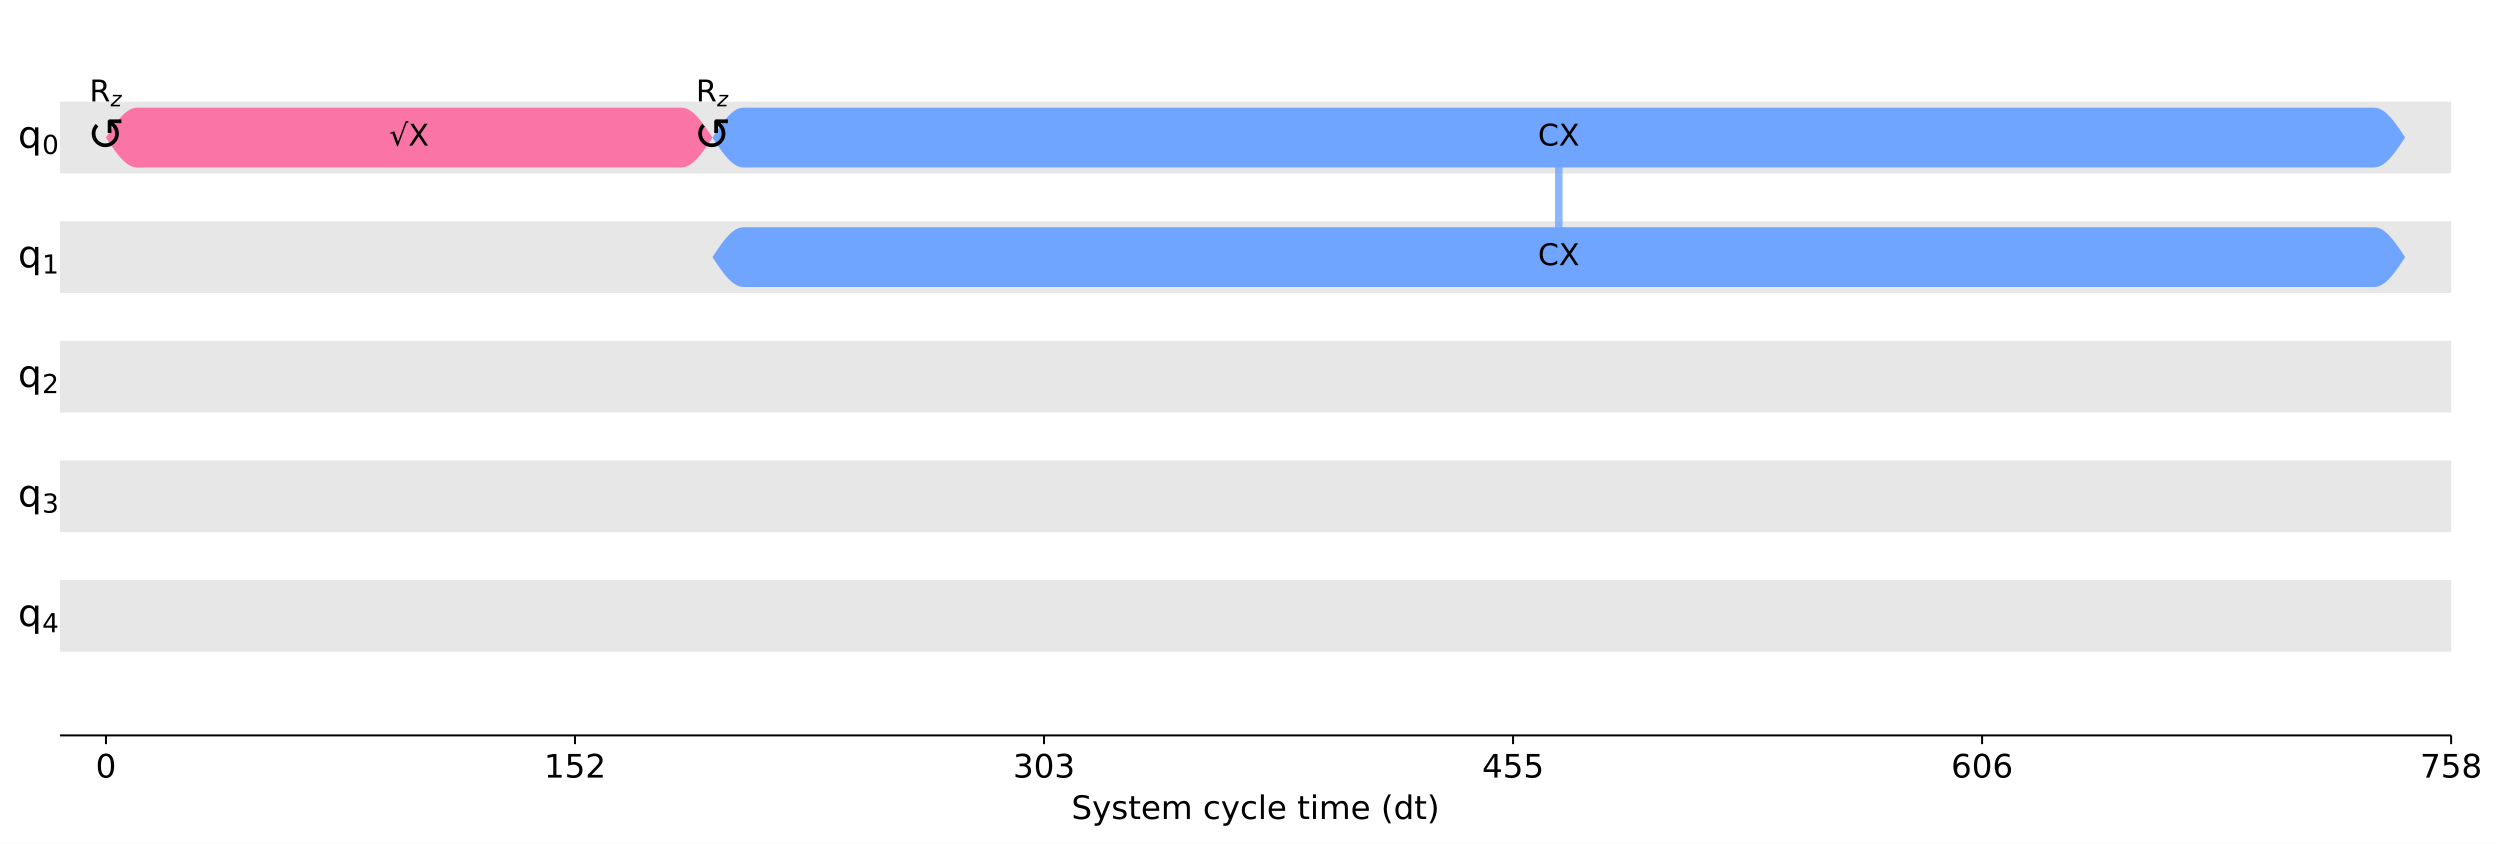
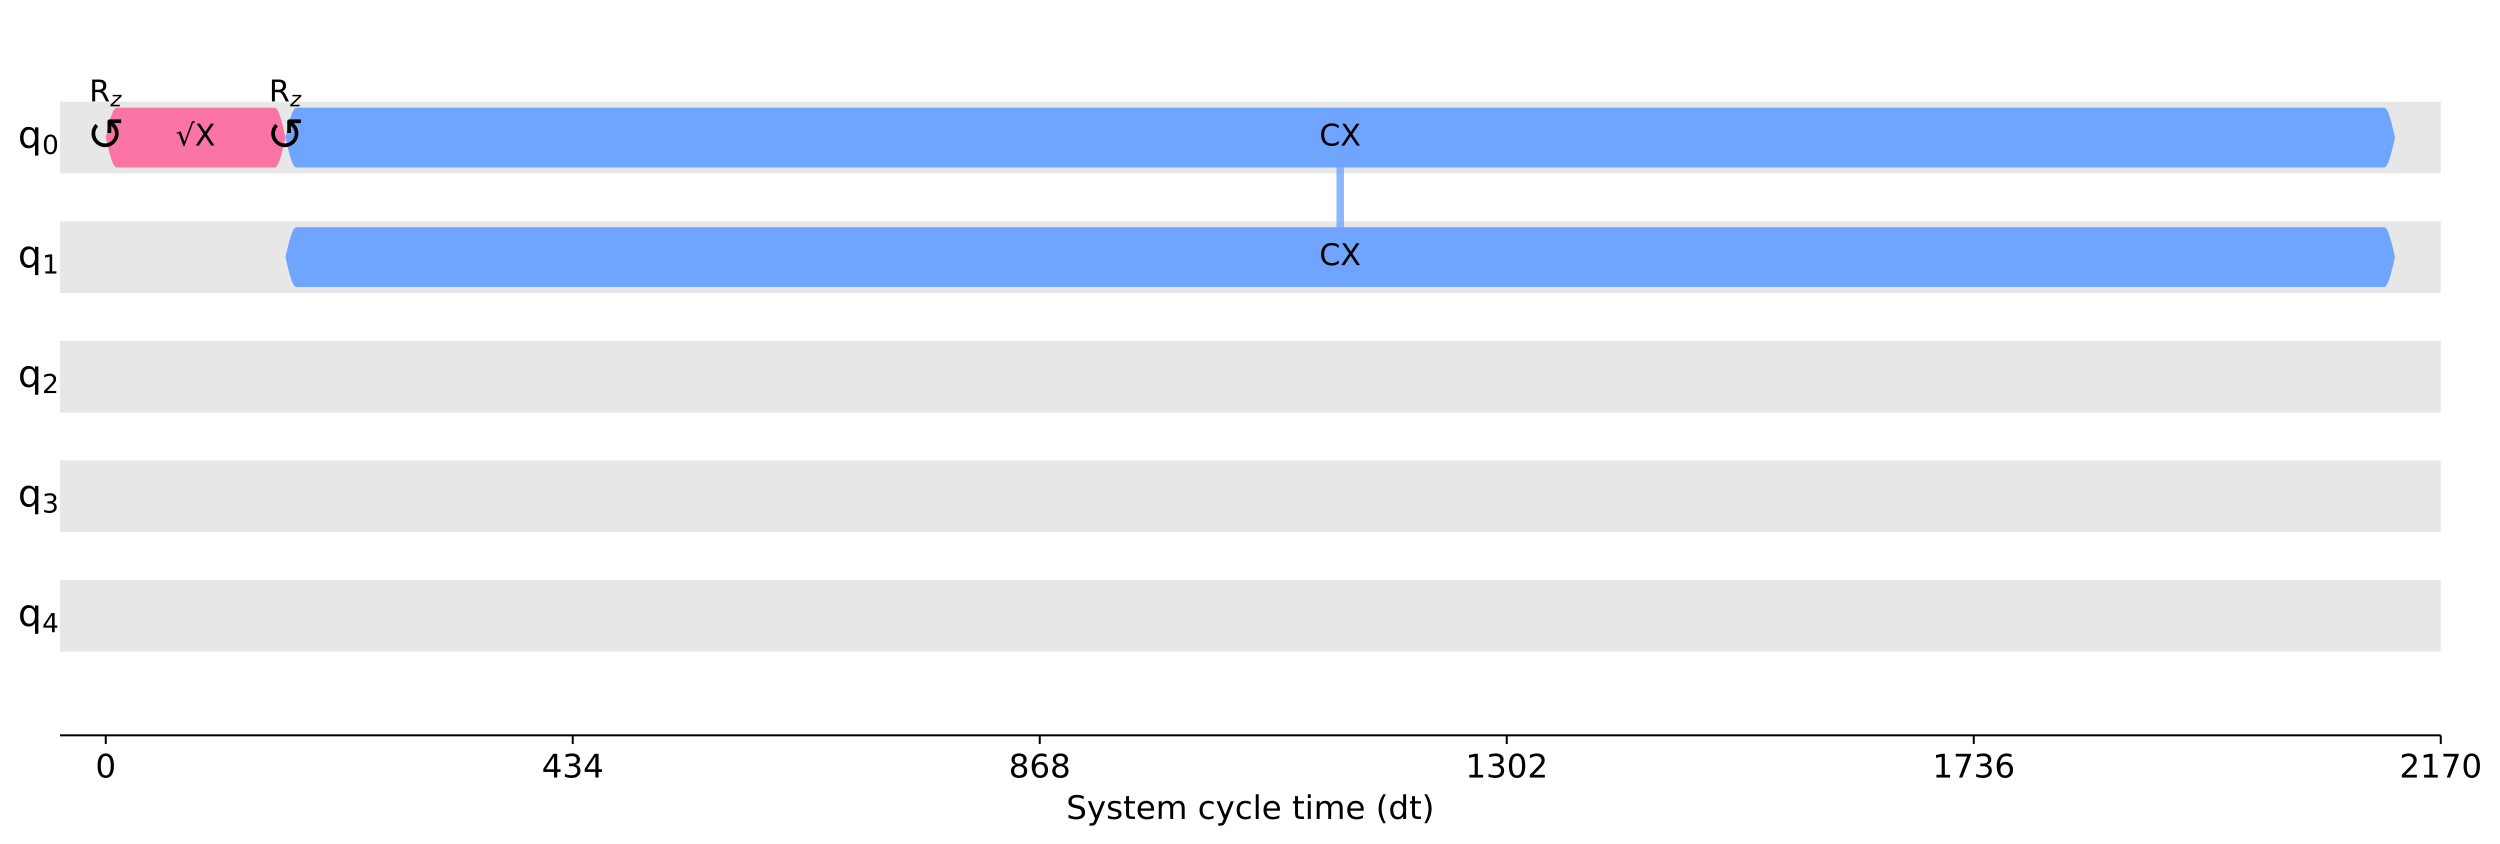
- <svg xmlns="http://www.w3.org/2000/svg" xmlns:xlink="http://www.w3.org/1999/xlink" width="1000.4pt" height="337.64pt" version="1.1" viewBox="0 0 1000.4 337.64">
+ <svg xmlns="http://www.w3.org/2000/svg" xmlns:xlink="http://www.w3.org/1999/xlink" width="1000.5pt" height="337.64pt" version="1.1" viewBox="0 0 1000.5 337.64">
  <defs>
    <style type="text/css">*{stroke-linejoin: round; stroke-linecap: butt}</style>
  </defs>
-   <path d="m0 337.64h1000.4v-337.64h-1000.4z" fill="#ffffff" />
-   <path d="m24 294.28h956.84v-287.08h-956.84z" fill="#ffffff" />
-   <path d="m24 69.401h956.84v-28.708h-956.84z" clip-path="url(#d3464e6920a)" fill="#dddddd" fill-opacity=".7" />
-   <path d="m24 117.25h956.84v-28.708h-956.84z" clip-path="url(#d3464e6920a)" fill="#dddddd" fill-opacity=".7" />
-   <path d="m24 165.09h956.84v-28.708h-956.84z" clip-path="url(#d3464e6920a)" fill="#dddddd" fill-opacity=".7" />
-   <path d="m24 212.94h956.84v-28.708h-956.84z" clip-path="url(#d3464e6920a)" fill="#dddddd" fill-opacity=".7" />
-   <path d="m24 260.79h956.84v-28.708h-956.84z" clip-path="url(#d3464e6920a)" fill="#dddddd" fill-opacity=".7" />
+   <path d="m0 337.64h1000.5v-337.64h-1000.5z" fill="#ffffff" />
+   <path d="m24 294.28h952.79v-287.08h-952.79z" fill="#ffffff" />
+   <path d="m24 69.401h952.79v-28.708h-952.79z" clip-path="url(#d3464e6920a)" fill="#dddddd" fill-opacity=".7" />
+   <path d="m24 117.25h952.79v-28.708h-952.79z" clip-path="url(#d3464e6920a)" fill="#dddddd" fill-opacity=".7" />
+   <path d="m24 165.09h952.79v-28.708h-952.79z" clip-path="url(#d3464e6920a)" fill="#dddddd" fill-opacity=".7" />
+   <path d="m24 212.94h952.79v-28.708h-952.79z" clip-path="url(#d3464e6920a)" fill="#dddddd" fill-opacity=".7" />
+   <path d="m24 260.79h952.79v-28.708h-952.79z" clip-path="url(#d3464e6920a)" fill="#dddddd" fill-opacity=".7" />
  <defs>
    <path id="a97ca9a0331" d="m0 0v3.5" stroke="#000000" stroke-width=".8" />
  </defs>
-   <use x="42.401" y="294.28" stroke="#000000" stroke-width=".8" xlink:href="#a97ca9a0331" />
-   <g transform="translate(38.265 311.16) scale(.13 -.13)">
+   <use x="42.323" y="294.28" stroke="#000000" stroke-width=".8" xlink:href="#a97ca9a0331" />
+   <g transform="translate(38.187 311.16) scale(.13 -.13)">
    <defs>
      <path id="DejaVuSans-30" transform="scale(.015625)" d="m2034 4250q-487 0-733-480-245-479-245-1442 0-959 245-1439 246-480 733-480 491 0 736 480 246 480 246 1439 0 963-246 1442-245 480-736 480zm0 500q785 0 1199-621 414-620 414-1801 0-1178-414-1799-414-620-1199-620-784 0-1198 620-414 621-414 1799 0 1181 414 1801 414 621 1198 621z" />
    </defs>
    <use xlink:href="#DejaVuSans-30" />
  </g>
-   <use x="230.089" y="294.28" stroke="#000000" stroke-width=".8" xlink:href="#a97ca9a0331" />
-   <g transform="translate(217.68 311.16) scale(.13 -.13)">
+   <use x="229.216" y="294.28" stroke="#000000" stroke-width=".8" xlink:href="#a97ca9a0331" />
+   <g transform="translate(216.81 311.16) scale(.13 -.13)">
+     <defs>
+       <path id="DejaVuSans-34" transform="scale(.015625)" d="m2419 4116-1594-2491h1594v2491zm-166 550h794v-3041h666v-525h-666v-1100h-628v1100h-2106v609l1940 2957z" />
+       <path id="DejaVuSans-33" transform="scale(.015625)" d="m2597 2516q453-97 707-404 255-306 255-756 0-690-475-1069-475-378-1350-378-293 0-604 58t-642 174v609q262-153 574-231 313-78 654-78 593 0 904 234t311 681q0 413-289 645-289 233-804 233h-544v519h569q465 0 712 186t247 536q0 359-255 551-254 193-729 193-260 0-557-57-297-56-653-174v562q360 100 674 150t592 50q719 0 1137-327 419-326 419-882 0-388-222-655t-631-370z" />
+     </defs>
+     <use xlink:href="#DejaVuSans-34" />
+     <use transform="translate(63.623)" xlink:href="#DejaVuSans-33" />
+     <use transform="translate(127.25)" xlink:href="#DejaVuSans-34" />
+   </g>
+   <use x="416.11" y="294.28" stroke="#000000" stroke-width=".8" xlink:href="#a97ca9a0331" />
+   <g transform="translate(403.7 311.16) scale(.13 -.13)">
+     <defs>
+       <path id="DejaVuSans-38" transform="scale(.015625)" d="m2034 2216q-450 0-708-241-257-241-257-662 0-422 257-663 258-241 708-241t709 242q260 243 260 662 0 421-258 662-257 241-711 241zm-631 268q-406 100-633 378-226 279-226 679 0 559 398 884 399 325 1092 325 697 0 1094-325t397-884q0-400-227-679-226-278-629-378 456-106 710-416 255-309 255-755 0-679-414-1042-414-362-1186-362-771 0-1186 362-414 363-414 1042 0 446 256 755 257 310 713 416zm-231 997q0-362 226-565 227-203 636-203 407 0 636 203 230 203 230 565 0 363-230 566-229 203-636 203-409 0-636-203-226-203-226-566z" />
+       <path id="DejaVuSans-36" transform="scale(.015625)" d="m2113 2584q-425 0-674-291-248-290-248-796 0-503 248-796 249-292 674-292t673 292q248 293 248 796 0 506-248 796-248 291-673 291zm1253 1979v-575q-238 112-480 171-242 60-480 60-625 0-955-422-329-422-376-1275 184 272 462 417 279 145 613 145 703 0 1111-427 408-426 408-1160 0-719-425-1154-425-434-1131-434-810 0-1238 620-428 621-428 1799 0 1106 525 1764t1409 658q238 0 480-47t505-140z" />
+     </defs>
+     <use xlink:href="#DejaVuSans-38" />
+     <use transform="translate(63.623)" xlink:href="#DejaVuSans-36" />
+     <use transform="translate(127.25)" xlink:href="#DejaVuSans-38" />
+   </g>
+   <use x="603.004" y="294.28" stroke="#000000" stroke-width=".8" xlink:href="#a97ca9a0331" />
+   <g transform="translate(586.46 311.16) scale(.13 -.13)">
    <defs>
      <path id="DejaVuSans-31" transform="scale(.015625)" d="m794 531h1031v3560l-1122-225v575l1116 225h631v-4135h1031v-531h-2687v531z" />
-       <path id="DejaVuSans-35" transform="scale(.015625)" d="m691 4666h2478v-532h-1900v-1143q137 47 274 70 138 23 276 23 781 0 1237-428 457-428 457-1159 0-753-469-1171-469-417-1322-417-294 0-599 50-304 50-629 150v635q281-153 581-228t634-75q541 0 856 284 316 284 316 772 0 487-316 771-315 285-856 285-253 0-505-56-251-56-513-175v2344z" />
      <path id="DejaVuSans-32" transform="scale(.015625)" d="m1228 531h2203v-531h-2962v531q359 372 979 998 621 627 780 809 303 340 423 576 121 236 121 464 0 372-261 606-261 235-680 235-297 0-627-103-329-103-704-313v638q381 153 712 231 332 78 607 78 725 0 1156-363 431-362 431-968 0-288-108-546-107-257-392-607-78-91-497-524-418-433-1181-1211z" />
    </defs>
    <use xlink:href="#DejaVuSans-31" />
-     <use transform="translate(63.623)" xlink:href="#DejaVuSans-35" />
-     <use transform="translate(127.25)" xlink:href="#DejaVuSans-32" />
+     <use transform="translate(63.623)" xlink:href="#DejaVuSans-33" />
+     <use transform="translate(127.25)" xlink:href="#DejaVuSans-30" />
+     <use transform="translate(190.87)" xlink:href="#DejaVuSans-32" />
  </g>
-   <use x="417.777" y="294.28" stroke="#000000" stroke-width=".8" xlink:href="#a97ca9a0331" />
-   <g transform="translate(405.37 311.16) scale(.13 -.13)">
-     <defs>
-       <path id="DejaVuSans-33" transform="scale(.015625)" d="m2597 2516q453-97 707-404 255-306 255-756 0-690-475-1069-475-378-1350-378-293 0-604 58t-642 174v609q262-153 574-231 313-78 654-78 593 0 904 234t311 681q0 413-289 645-289 233-804 233h-544v519h569q465 0 712 186t247 536q0 359-255 551-254 193-729 193-260 0-557-57-297-56-653-174v562q360 100 674 150t592 50q719 0 1137-327 419-326 419-882 0-388-222-655t-631-370z" />
-     </defs>
-     <use xlink:href="#DejaVuSans-33" />
-     <use transform="translate(63.623)" xlink:href="#DejaVuSans-30" />
-     <use transform="translate(127.25)" xlink:href="#DejaVuSans-33" />
-   </g>
-   <use x="605.465" y="294.28" stroke="#000000" stroke-width=".8" xlink:href="#a97ca9a0331" />
-   <g transform="translate(593.06 311.16) scale(.13 -.13)">
-     <defs>
-       <path id="DejaVuSans-34" transform="scale(.015625)" d="m2419 4116-1594-2491h1594v2491zm-166 550h794v-3041h666v-525h-666v-1100h-628v1100h-2106v609l1940 2957z" />
-     </defs>
-     <use xlink:href="#DejaVuSans-34" />
-     <use transform="translate(63.623)" xlink:href="#DejaVuSans-35" />
-     <use transform="translate(127.25)" xlink:href="#DejaVuSans-35" />
-   </g>
-   <use x="793.153" y="294.28" stroke="#000000" stroke-width=".8" xlink:href="#a97ca9a0331" />
-   <g transform="translate(780.75 311.16) scale(.13 -.13)">
-     <defs>
-       <path id="DejaVuSans-36" transform="scale(.015625)" d="m2113 2584q-425 0-674-291-248-290-248-796 0-503 248-796 249-292 674-292t673 292q248 293 248 796 0 506-248 796-248 291-673 291zm1253 1979v-575q-238 112-480 171-242 60-480 60-625 0-955-422-329-422-376-1275 184 272 462 417 279 145 613 145 703 0 1111-427 408-426 408-1160 0-719-425-1154-425-434-1131-434-810 0-1238 620-428 621-428 1799 0 1106 525 1764t1409 658q238 0 480-47t505-140z" />
-     </defs>
-     <use xlink:href="#DejaVuSans-36" />
-     <use transform="translate(63.623)" xlink:href="#DejaVuSans-30" />
-     <use transform="translate(127.25)" xlink:href="#DejaVuSans-36" />
-   </g>
-   <use x="980.841" y="294.28" stroke="#000000" stroke-width=".8" xlink:href="#a97ca9a0331" />
-   <g transform="translate(968.43 311.16) scale(.13 -.13)">
+   <use x="789.897" y="294.28" stroke="#000000" stroke-width=".8" xlink:href="#a97ca9a0331" />
+   <g transform="translate(773.35 311.16) scale(.13 -.13)">
    <defs>
      <path id="DejaVuSans-37" transform="scale(.015625)" d="m525 4666h3e3v-269l-1694-4397h-659l1594 4134h-2241v532z" />
-       <path id="DejaVuSans-38" transform="scale(.015625)" d="m2034 2216q-450 0-708-241-257-241-257-662 0-422 257-663 258-241 708-241t709 242q260 243 260 662 0 421-258 662-257 241-711 241zm-631 268q-406 100-633 378-226 279-226 679 0 559 398 884 399 325 1092 325 697 0 1094-325t397-884q0-400-227-679-226-278-629-378 456-106 710-416 255-309 255-755 0-679-414-1042-414-362-1186-362-771 0-1186 362-414 363-414 1042 0 446 256 755 257 310 713 416zm-231 997q0-362 226-565 227-203 636-203 407 0 636 203 230 203 230 565 0 363-230 566-229 203-636 203-409 0-636-203-226-203-226-566z" />
    </defs>
-     <use xlink:href="#DejaVuSans-37" />
-     <use transform="translate(63.623)" xlink:href="#DejaVuSans-35" />
-     <use transform="translate(127.25)" xlink:href="#DejaVuSans-38" />
+     <use xlink:href="#DejaVuSans-31" />
+     <use transform="translate(63.623)" xlink:href="#DejaVuSans-37" />
+     <use transform="translate(127.25)" xlink:href="#DejaVuSans-33" />
+     <use transform="translate(190.87)" xlink:href="#DejaVuSans-36" />
  </g>
-   <g transform="translate(428.75 327.74) scale(.13 -.13)">
+   <use x="976.791" y="294.28" stroke="#000000" stroke-width=".8" xlink:href="#a97ca9a0331" />
+   <g transform="translate(960.25 311.16) scale(.13 -.13)">
+     <use xlink:href="#DejaVuSans-32" />
+     <use transform="translate(63.623)" xlink:href="#DejaVuSans-31" />
+     <use transform="translate(127.25)" xlink:href="#DejaVuSans-37" />
+     <use transform="translate(190.87)" xlink:href="#DejaVuSans-30" />
+   </g>
+   <g transform="translate(426.73 327.74) scale(.13 -.13)">
    <defs>
      <path id="DejaVuSans-53" transform="scale(.015625)" d="m3425 4513v-616q-359 172-678 256-319 85-616 85-515 0-795-200t-280-569q0-310 186-468 186-157 705-254l381-78q706-135 1042-474t336-907q0-679-455-1029-454-350-1332-350-331 0-705 75-373 75-773 222v650q384-215 753-325 369-109 725-109 540 0 834 212 294 213 294 607 0 343-211 537t-692 291l-385 75q-706 140-1022 440-315 300-315 835 0 619 436 975t1201 356q329 0 669-60 341-59 697-177z" />
      <path id="DejaVuSans-79" transform="scale(.015625)" d="m2059-325q-243-625-475-815-231-191-618-191h-460v481h338q237 0 368 113 132 112 291 531l103 262-1415 3444h609l1094-2737 1094 2737h609l-1538-3825z" />
      <path id="DejaVuSans-73" transform="scale(.015625)" d="m2834 3397v-544q-243 125-506 187-262 63-544 63-428 0-642-131t-214-394q0-200 153-314t616-217l197-44q612-131 870-370t258-667q0-488-386-773-386-284-1061-284-281 0-586 55t-642 164v594q319-166 628-249 309-82 613-82 406 0 624 139 219 139 219 392 0 234-158 359-157 125-692 241l-200 47q-534 112-772 345-237 233-237 639 0 494 350 762 350 269 994 269 318 0 599-47 282-46 519-140z" />
      <path id="DejaVuSans-74" transform="scale(.015625)" d="m1172 4494v-994h1184v-447h-1184v-1900q0-428 117-550t477-122h590v-481h-590q-666 0-919 248-253 249-253 905v1900h-422v447h422v994h578z" />
      <path id="DejaVuSans-65" transform="scale(.015625)" d="m3597 1894v-281h-2644q38-594 358-905t892-311q331 0 642 81t618 244v-544q-310-131-635-200t-659-69q-838 0-1327 487-489 488-489 1320 0 859 464 1363 464 505 1252 505 706 0 1117-455 411-454 411-1235zm-575 169q-6 471-264 752-258 282-683 282-481 0-770-272t-333-766l2050 4z" />
      <path id="DejaVuSans-6d" transform="scale(.015625)" d="m3328 2828q216 388 516 572t706 184q547 0 844-383 297-382 297-1088v-2113h-578v2094q0 503-179 746-178 244-543 244-447 0-707-297-259-296-259-809v-1978h-578v2094q0 506-178 748t-550 242q-441 0-701-298-259-298-259-808v-1978h-578v3500h578v-544q197 322 472 475t653 153q382 0 649-194 267-193 395-562z" />
      <path id="DejaVuSans-63" transform="scale(.015625)" d="m3122 3366v-538q-244 135-489 202t-495 67q-560 0-870-355-309-354-309-995t309-996q310-354 870-354 250 0 495 67t489 202v-532q-241-112-499-168-257-57-548-57-791 0-1257 497-465 497-465 1341 0 856 470 1346 471 491 1290 491 265 0 518-55 253-54 491-163z" />
      <path id="DejaVuSans-6c" transform="scale(.015625)" d="m603 4863h575v-4863h-575v4863z" />
      <path id="DejaVuSans-69" transform="scale(.015625)" d="m603 3500h575v-3500h-575v3500zm0 1363h575v-729h-575v729z" />
      <path id="DejaVuSans-28" transform="scale(.015625)" d="m1984 4856q-418-718-622-1422-203-703-203-1425 0-721 205-1429t620-1424h-500q-468 735-701 1444t-233 1409q0 697 231 1403 232 707 703 1444h500z" />
      <path id="DejaVuSans-64" transform="scale(.015625)" d="m2906 2969v1894h575v-4863h-575v525q-181-312-458-464-276-152-664-152-634 0-1033 506-398 507-398 1332t398 1331q399 506 1033 506 388 0 664-152 277-151 458-463zm-1959-1222q0-634 261-995t717-361 718 361q263 361 263 995t-263 995q-262 361-718 361t-717-361-261-995z" />
      <path id="DejaVuSans-29" transform="scale(.015625)" d="m513 4856h500q468-737 701-1444 233-706 233-1403 0-700-233-1409t-701-1444h-500q415 716 620 1424t205 1429q0 722-205 1425-205 704-620 1422z" />
    </defs>
    <use xlink:href="#DejaVuSans-53" />
    <use transform="translate(63.477)" xlink:href="#DejaVuSans-79" />
    <use transform="translate(122.66)" xlink:href="#DejaVuSans-73" />
    <use transform="translate(174.76)" xlink:href="#DejaVuSans-74" />
    <use transform="translate(213.96)" xlink:href="#DejaVuSans-65" />
    <use transform="translate(275.49)" xlink:href="#DejaVuSans-6d" />
    <use transform="translate(372.9)" xlink:href="#DejaVuSans-20" />
    <use transform="translate(404.69)" xlink:href="#DejaVuSans-63" />
    <use transform="translate(459.67)" xlink:href="#DejaVuSans-79" />
    <use transform="translate(518.85)" xlink:href="#DejaVuSans-63" />
    <use transform="translate(573.83)" xlink:href="#DejaVuSans-6c" />
    <use transform="translate(601.61)" xlink:href="#DejaVuSans-65" />
    <use transform="translate(663.13)" xlink:href="#DejaVuSans-20" />
    <use transform="translate(694.92)" xlink:href="#DejaVuSans-74" />
    <use transform="translate(734.13)" xlink:href="#DejaVuSans-69" />
    <use transform="translate(761.91)" xlink:href="#DejaVuSans-6d" />
    <use transform="translate(859.33)" xlink:href="#DejaVuSans-65" />
    <use transform="translate(920.85)" xlink:href="#DejaVuSans-20" />
    <use transform="translate(952.64)" xlink:href="#DejaVuSans-28" />
    <use transform="translate(991.65)" xlink:href="#DejaVuSans-64" />
    <use transform="translate(1055.1)" xlink:href="#DejaVuSans-74" />
    <use transform="translate(1094.3)" xlink:href="#DejaVuSans-29" />
  </g>
-   <path d="m623.77 55.047v47.847" clip-path="url(#d3464e6920a)" fill="none" stroke="#6fa4ff" stroke-linecap="square" stroke-opacity=".8" stroke-width="3" />
+   <path d="m536.36 55.047v47.847" clip-path="url(#d3464e6920a)" fill="none" stroke="#6fa4ff" stroke-linecap="square" stroke-opacity=".8" stroke-width="3" />
  <path d="m24 294.28v-287.08" fill="none" />
-   <path d="m980.84 294.28v-287.08" fill="none" />
-   <path d="m24 294.28h956.84" fill="none" stroke="#000000" stroke-linecap="square" stroke-width=".8" />
-   <path d="m24 7.2h956.84" fill="none" />
-   <path d="m42.401 55.047 1.238-1.871 1.238-1.825 1.238-1.734 1.238-1.6 1.238-1.427 1.238-1.219 1.238-0.981 1.238-0.718 1.238-0.438 1.238-0.147h217.94l1.238 0.147 1.238 0.438 1.238 0.718 1.238 0.981 1.238 1.219 1.238 1.427 1.238 1.6 1.238 1.734 1.238 1.825 1.238 1.871-1.238 1.871-1.238 1.825-1.238 1.734-1.238 1.6-1.238 1.427-1.238 1.219-1.238 0.981-1.238 0.718-1.238 0.438-1.238 0.147h-217.94l-1.238-0.147-1.238-0.438-1.238-0.718-1.238-0.981-1.238-1.219-1.238-1.427-1.238-1.6-1.238-1.734-1.238-1.825-1.238-1.871z" clip-path="url(#d3464e6920a)" fill="#fa74a6" />
-   <path d="m285.1 55.047 1.238-1.871 1.238-1.825 1.238-1.734 1.238-1.6 1.238-1.427 1.238-1.219 1.238-0.981 1.238-0.718 1.238-0.438 1.238-0.147h652.57l1.238 0.147 1.238 0.438 1.238 0.718 1.238 0.981 1.238 1.219 1.238 1.427 1.238 1.6 1.238 1.734 1.238 1.825 1.238 1.871-1.238 1.871-1.238 1.825-1.238 1.734-1.238 1.6-1.238 1.427-1.238 1.219-1.238 0.981-1.238 0.718-1.238 0.438-1.238 0.147h-652.57l-1.238-0.147-1.238-0.438-1.238-0.718-1.238-0.981-1.238-1.219-1.238-1.427-1.238-1.6-1.238-1.734-1.238-1.825-1.238-1.871z" clip-path="url(#d3464e6920a)" fill="#6fa4ff" />
-   <path d="m285.1 102.89 1.238-1.871 1.238-1.825 1.238-1.734 1.238-1.6 1.238-1.427 1.238-1.219 1.238-0.981 1.238-0.718 1.238-0.438 1.238-0.147h652.57l1.238 0.147 1.238 0.438 1.238 0.718 1.238 0.981 1.238 1.219 1.238 1.427 1.238 1.6 1.238 1.734 1.238 1.825 1.238 1.871-1.238 1.871-1.238 1.825-1.238 1.734-1.238 1.6-1.238 1.427-1.238 1.219-1.238 0.981-1.238 0.718-1.238 0.438-1.238 0.147h-652.57l-1.238-0.147-1.238-0.438-1.238-0.718-1.238-0.981-1.238-1.219-1.238-1.427-1.238-1.6-1.238-1.734-1.238-1.825-1.238-1.871z" clip-path="url(#d3464e6920a)" fill="#6fa4ff" />
-   <g transform="translate(31.331 60.014) scale(.18 -.18)">
+   <path d="m976.79 294.28v-287.08" fill="none" />
+   <path d="m24 294.28h952.79" fill="none" stroke="#000000" stroke-linecap="square" stroke-width=".8" />
+   <path d="m24 7.2h952.79" fill="none" />
+   <path d="m42.323 55.047 0.431-1.871 0.431-1.825 0.431-1.734 0.431-1.6 0.431-1.427 0.431-1.219 0.431-0.981 0.431-0.718 0.431-0.438 0.431-0.147h63.316l0.431 0.147 0.431 0.438 0.431 0.718 0.431 0.981 0.431 1.219 0.431 1.427 0.431 1.6 0.431 1.734 0.431 1.825 0.431 1.871-0.431 1.871-0.431 1.825-0.431 1.734-0.431 1.6-0.431 1.427-0.431 1.219-0.431 0.981-0.431 0.718-0.431 0.438-0.431 0.147h-63.316l-0.431-0.147-0.431-0.438-0.431-0.718-0.431-0.981-0.431-1.219-0.431-1.427-0.431-1.6-0.431-1.734-0.431-1.825-0.431-1.871z" clip-path="url(#d3464e6920a)" fill="#fa74a6" />
+   <path d="m114.25 55.047 0.431-1.871 0.431-1.825 0.431-1.734 0.431-1.6 0.431-1.427 0.431-1.219 0.431-0.981 0.431-0.718 0.431-0.438 0.431-0.147h835.6l0.431 0.147 0.431 0.438 0.431 0.718 0.431 0.981 0.431 1.219 0.431 1.427 0.431 1.6 0.431 1.734 0.431 1.825 0.431 1.871-0.431 1.871-0.431 1.825-0.431 1.734-0.431 1.6-0.431 1.427-0.431 1.219-0.431 0.981-0.431 0.718-0.431 0.438-0.431 0.147h-835.6l-0.431-0.147-0.431-0.438-0.431-0.718-0.431-0.981-0.431-1.219-0.431-1.427-0.431-1.6-0.431-1.734-0.431-1.825-0.431-1.871z" clip-path="url(#d3464e6920a)" fill="#6fa4ff" />
+   <path d="m114.25 102.89 0.431-1.871 0.431-1.825 0.431-1.734 0.431-1.6 0.431-1.427 0.431-1.219 0.431-0.981 0.431-0.718 0.431-0.438 0.431-0.147h835.6l0.431 0.147 0.431 0.438 0.431 0.718 0.431 0.981 0.431 1.219 0.431 1.427 0.431 1.6 0.431 1.734 0.431 1.825 0.431 1.871-0.431 1.871-0.431 1.825-0.431 1.734-0.431 1.6-0.431 1.427-0.431 1.219-0.431 0.981-0.431 0.718-0.431 0.438-0.431 0.147h-835.6l-0.431-0.147-0.431-0.438-0.431-0.718-0.431-0.981-0.431-1.219-0.431-1.427-0.431-1.6-0.431-1.734-0.431-1.825-0.431-1.871z" clip-path="url(#d3464e6920a)" fill="#6fa4ff" />
+   <g transform="translate(31.253 60.014) scale(.18 -.18)">
    <defs>
      <path id="DejaVuSans-21ba" transform="scale(.015625)" d="m1606 3334q-212-206-312-459-103-253-103-544 0-281 103-534t309-459q188-185 456-307 232-103 528-103 297 0 541 103 256 110 456 307 207 206 310 459t103 534q0 291-103 544-106 253-313 459l-109 110v-1031h-531v1737l200 200h1737v-531h-1031l109-110q282-281 428-631 144-350 144-747 0-387-144-737-150-353-428-631-262-260-625-422-322-144-737-144-400 0-738 144-350 150-625 422-278 278-428 631-144 350-144 737 0 397 144 747 141 335 428 631l375-375z" />
    </defs>
    <use transform="translate(19.482 .03125)" xlink:href="#DejaVuSans-21ba" />
  </g>
-   <g transform="translate(274.03 60.014) scale(.18 -.18)">
+   <g transform="translate(103.18 60.014) scale(.18 -.18)">
    <use transform="translate(19.482 .03125)" xlink:href="#DejaVuSans-21ba" />
  </g>
-   <g transform="translate(35.801 40.589) scale(.12 -.12)">
+   <g transform="translate(35.723 40.589) scale(.12 -.12)">
    <defs>
      <path id="DejaVuSans-52" transform="scale(.015625)" d="m2841 2188q203-69 395-294t386-619l641-1275h-679l-596 1197q-232 469-449 622t-592 153h-688v-1972h-631v4666h1425q800 0 1194-335 394-334 394-1009 0-441-205-732-205-290-595-402zm-1582 1959v-1656h794q456 0 689 211t233 620-233 617-689 208h-794z" />
      <path id="DejaVuSans-Oblique-7a" transform="scale(.015625)" d="m744 3500h2731l-103-525-2634-2516h2175l-91-459h-2841l103 525 2635 2516h-2066l91 459z" />
    </defs>
    <use transform="translate(0 .09375)" xlink:href="#DejaVuSans-52" />
    <use transform="translate(70.439 -16.312) scale(.7)" xlink:href="#DejaVuSans-Oblique-7a" />
  </g>
-   <g transform="translate(155.77 58.358) scale(.12 -.12)">
+   <g transform="translate(70.308 58.358) scale(.12 -.12)">
    <defs>
      <path id="DejaVuSans-221a" transform="scale(.015625)" d="m3488 5191h590v-300h-359l-1856-5019h-207l-997 2759-390-140-78 250 884 306 800-2216 1613 4360z" />
      <path id="DejaVuSans-58" transform="scale(.015625)" d="m403 4666h678l1160-1735 1165 1735h678l-1500-2241 1600-2425h-678l-1312 1984-1322-1984h-681l1665 2491-1453 2175z" />
    </defs>
    <use transform="translate(0 .89062)" xlink:href="#DejaVuSans-221a" />
    <use transform="translate(63.721 .89062)" xlink:href="#DejaVuSans-58" />
  </g>
-   <g transform="translate(278.5 40.589) scale(.12 -.12)">
+   <g transform="translate(107.65 40.589) scale(.12 -.12)">
    <use transform="translate(0 .09375)" xlink:href="#DejaVuSans-52" />
    <use transform="translate(70.439 -16.312) scale(.7)" xlink:href="#DejaVuSans-Oblique-7a" />
  </g>
-   <g transform="translate(615.43 58.358) scale(.12 -.12)">
+   <g transform="translate(528.02 58.358) scale(.12 -.12)">
    <defs>
      <path id="DejaVuSans-43" transform="scale(.015625)" d="m4122 4306v-665q-319 297-680 443-361 147-767 147-800 0-1225-489t-425-1414q0-922 425-1411t1225-489q406 0 767 147t680 444v-660q-331-225-702-338-370-112-782-112-1060 0-1670 648-609 649-609 1771 0 1125 609 1773 610 649 1670 649 418 0 788-111 371-111 696-333z" />
    </defs>
    <use transform="translate(0 .78125)" xlink:href="#DejaVuSans-43" />
    <use transform="translate(69.824 .78125)" xlink:href="#DejaVuSans-58" />
  </g>
-   <g transform="translate(615.43 106.2) scale(.12 -.12)">
+   <g transform="translate(528.02 106.2) scale(.12 -.12)">
    <use transform="translate(0 .78125)" xlink:href="#DejaVuSans-43" />
    <use transform="translate(69.824 .78125)" xlink:href="#DejaVuSans-58" />
  </g>
  <g transform="translate(7.2 59.155) scale(.15 -.15)">
    <defs>
      <path id="DejaVuSans-71" transform="scale(.015625)" d="m947 1747q0-634 261-995t717-361 718 361q263 361 263 995t-263 995q-262 361-718 361t-717-361-261-995zm1959-1222q-181-312-458-464-276-152-664-152-634 0-1033 506-398 507-398 1332t398 1331q399 506 1033 506 388 0 664-152 277-151 458-463v531h575v-4831h-575v1856z" />
    </defs>
    <use xlink:href="#DejaVuSans-71" />
    <use transform="translate(64.434 -16.406) scale(.7)" xlink:href="#DejaVuSans-30" />
  </g>
  <g transform="translate(7.2 107) scale(.15 -.15)">
    <use xlink:href="#DejaVuSans-71" />
    <use transform="translate(64.434 -16.406) scale(.7)" xlink:href="#DejaVuSans-31" />
  </g>
  <g transform="translate(7.2 154.85) scale(.15 -.15)">
    <use xlink:href="#DejaVuSans-71" />
    <use transform="translate(64.434 -16.406) scale(.7)" xlink:href="#DejaVuSans-32" />
  </g>
  <g transform="translate(7.2 202.7) scale(.15 -.15)">
    <use xlink:href="#DejaVuSans-71" />
    <use transform="translate(64.434 -16.406) scale(.7)" xlink:href="#DejaVuSans-33" />
  </g>
  <g transform="translate(7.2 250.54) scale(.15 -.15)">
    <use xlink:href="#DejaVuSans-71" />
    <use transform="translate(64.434 -16.406) scale(.7)" xlink:href="#DejaVuSans-34" />
  </g>
  <defs>
    <clipPath id="d3464e6920a">
-       <rect x="24" y="7.2" width="956.84" height="287.08" />
+       <rect x="24" y="7.2" width="952.79" height="287.08" />
    </clipPath>
  </defs>
</svg>
